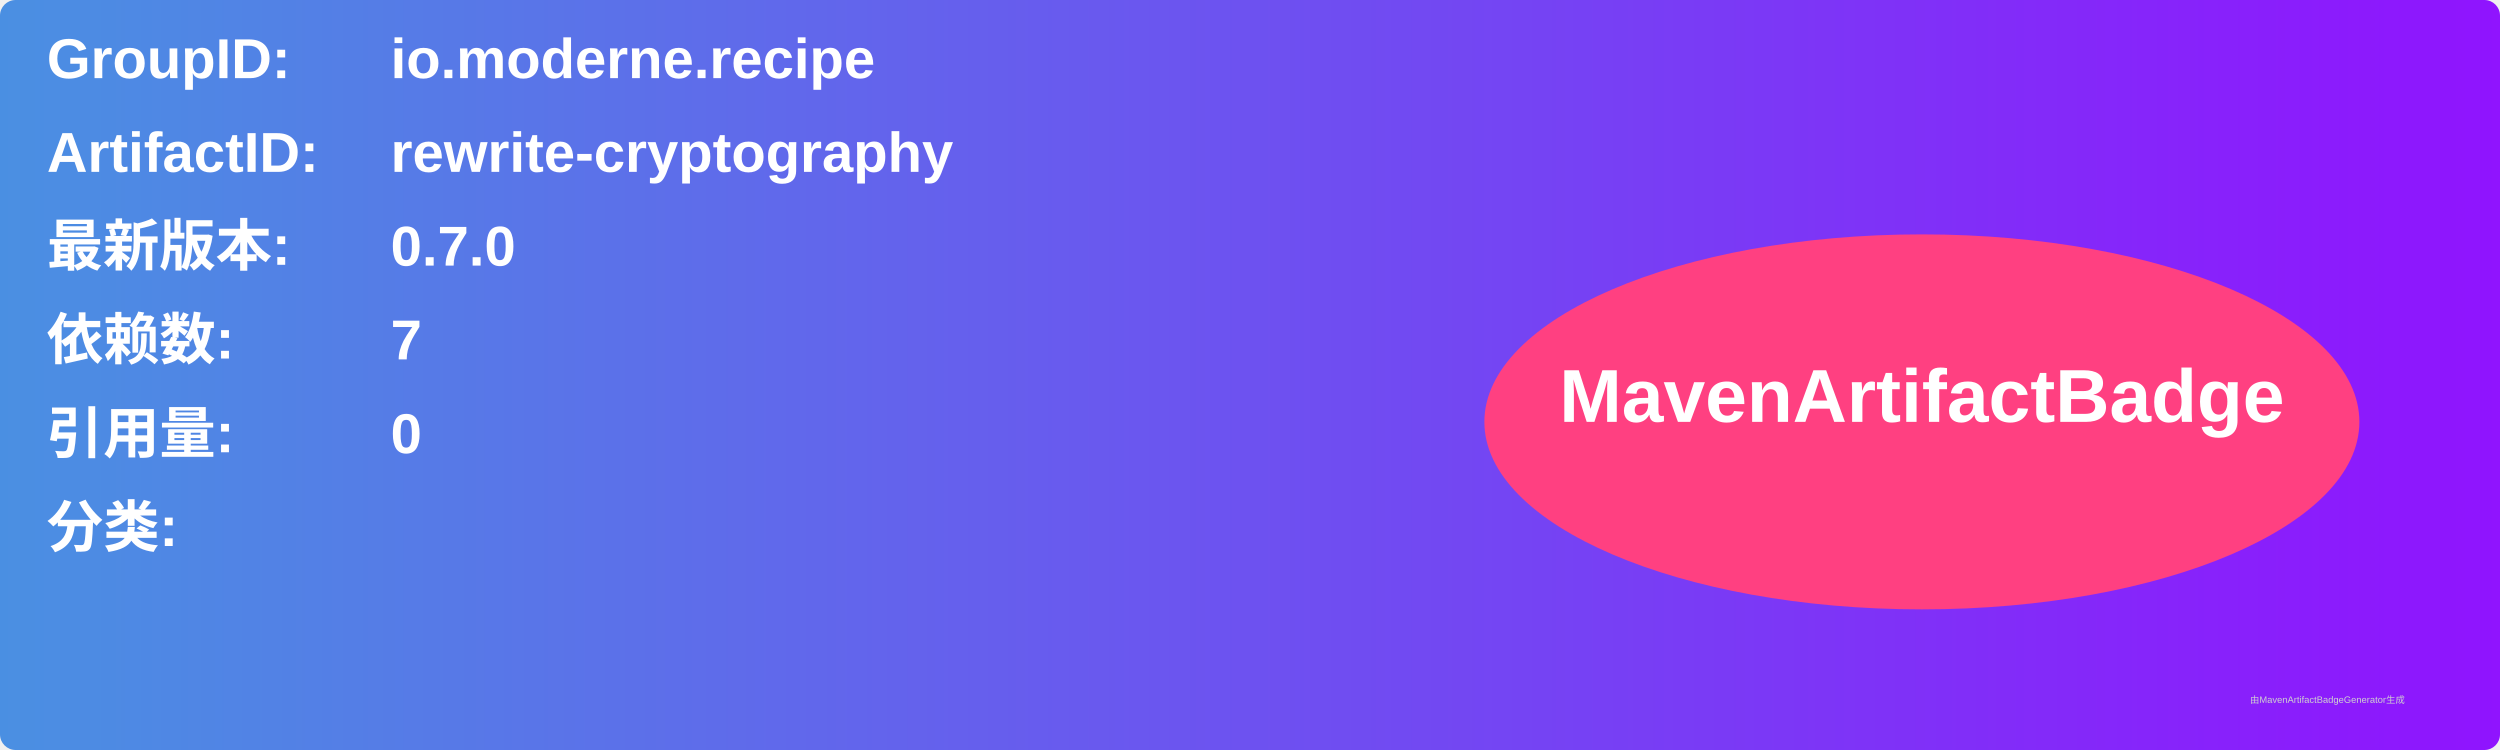
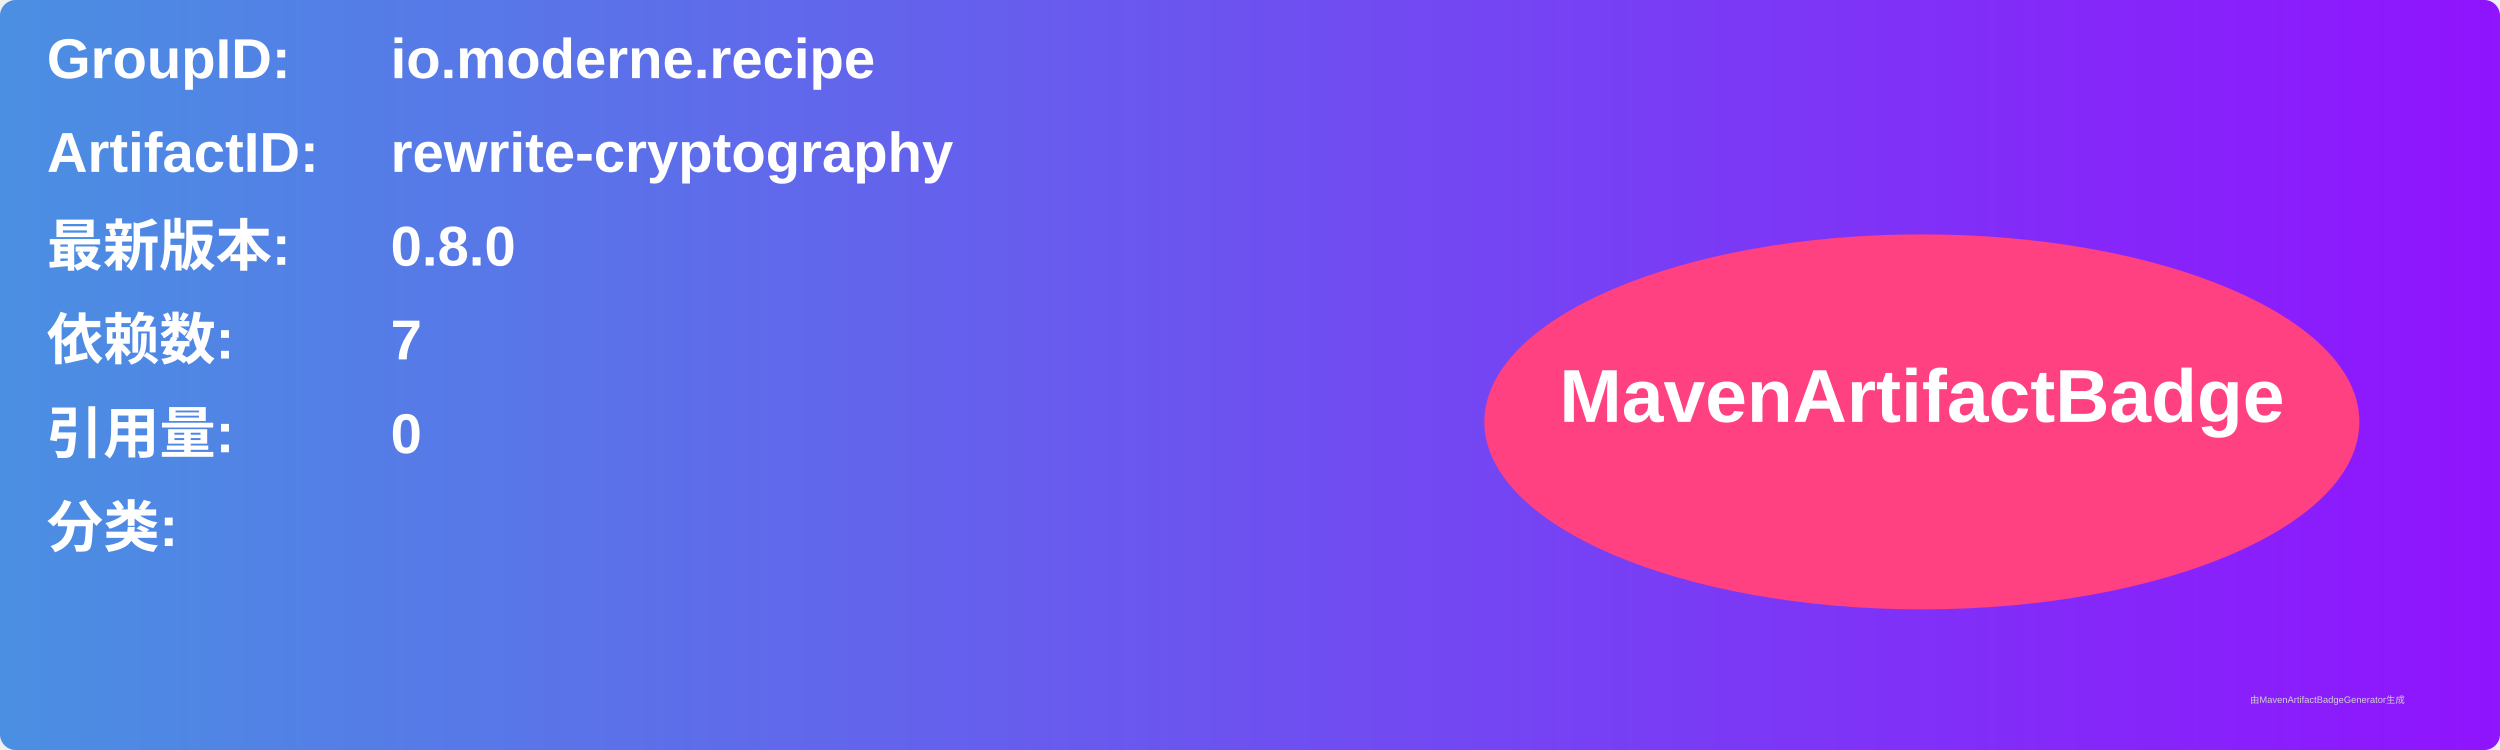
<svg xmlns="http://www.w3.org/2000/svg" width="800" height="240" viewBox="0 0 800 240">
  <linearGradient id="grad" x1="0%" y1="0%" x2="100%" y2="0%">
    <stop offset="0%" stop-color="#4a90e2" />
    <stop offset="100%" stop-color="#9013fe" />
  </linearGradient>
  <rect width="100%" height="100%" rx="5" ry="5" fill="url(#grad)" />
  <g transform="translate(15, 15)">
    <text x="0" y="10" font-family="Arial" font-size="18" fill="white" font-weight="bold" width="260">GroupID:</text>
    <text x="110" y="10" font-family="Arial" font-size="18" fill="white" font-weight="bold" width="460">io.moderne.recipe</text>
    <text x="0" y="40" font-family="Arial" font-size="18" fill="white" font-weight="bold" width="260">ArtifactID:</text>
    <text x="110" y="40" font-family="Arial" font-size="18" fill="white" font-weight="bold" width="460">rewrite-cryptography</text>
    <text x="0" y="70" font-family="Arial" font-size="18" fill="white" font-weight="bold">最新版本:</text>
    <text x="110" y="70" font-family="Arial" font-size="18" fill="white" font-weight="bold">
-       <tspan font-weight="bold">0.7.0</tspan>
+       <tspan font-weight="bold">0.8.0</tspan>
    </text>
    <text x="0" y="100" font-family="Arial" font-size="18" fill="white" font-weight="bold">依赖数: </text>
    <text x="110" y="100" font-family="Arial" font-size="18" fill="white">
      <tspan font-weight="bold">7</tspan>
    </text>
    <text x="0" y="130" font-family="Arial" font-size="18" fill="white" font-weight="bold">引用量: </text>
    <text x="110" y="130" font-family="Arial" font-size="18" fill="white">
      <tspan font-weight="bold">0</tspan>
    </text>
    <text x="0" y="160" font-family="Arial" font-size="18" fill="white" font-weight="bold">分类:</text>
    <text x="10" y="190" font-family="Arial" font-size="10" fill="white">
      <tspan font-weight="bold" />
    </text>
    <ellipse cx="600" cy="120" rx="140" ry="60" fill="#ff4081" />
    <text x="600" y="120" text-anchor="middle" font-family="Arial" font-size="24" fill="white" font-weight="bold">MavenArtifactBadge</text>
  </g>
  <text x="720" y="225" font-family="Arial" font-size="3" fill="#d0d0d0">由MavenArtifactBadgeGenerator生成</text>
</svg>
